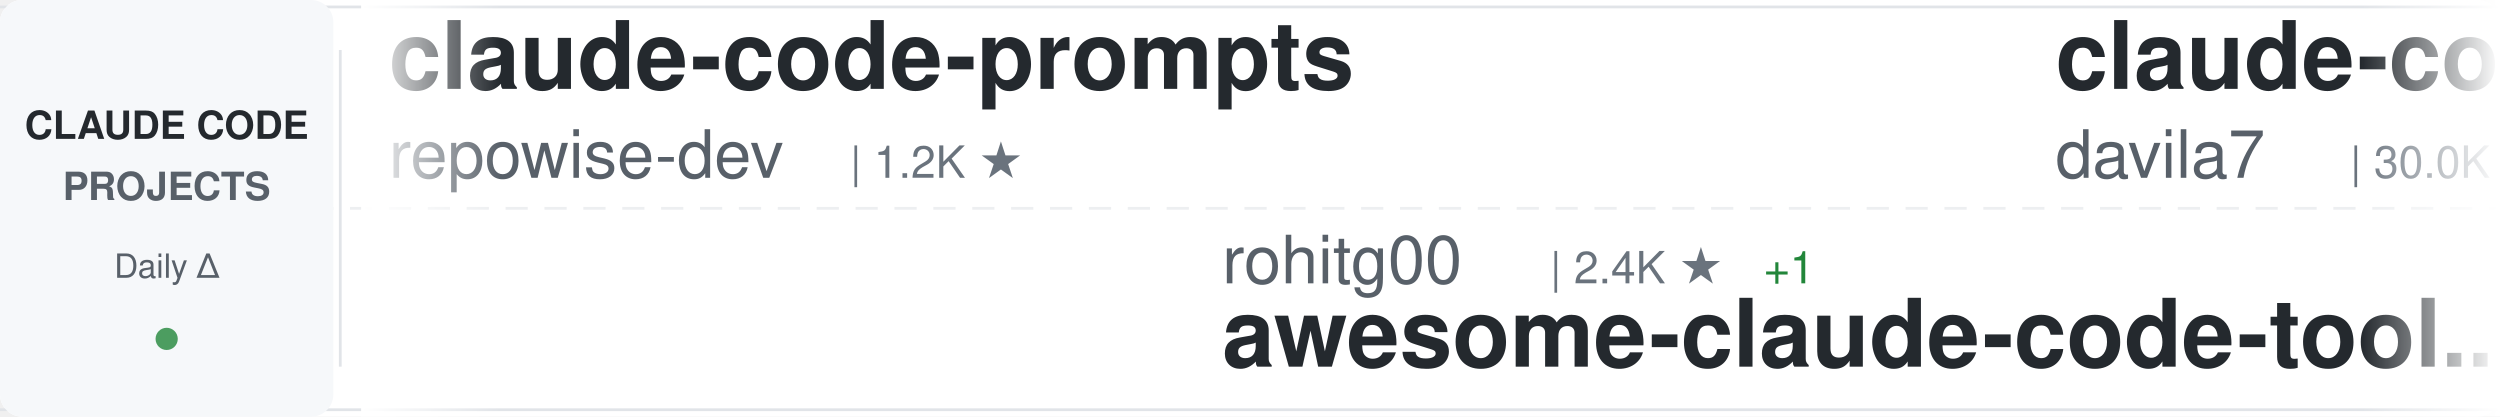
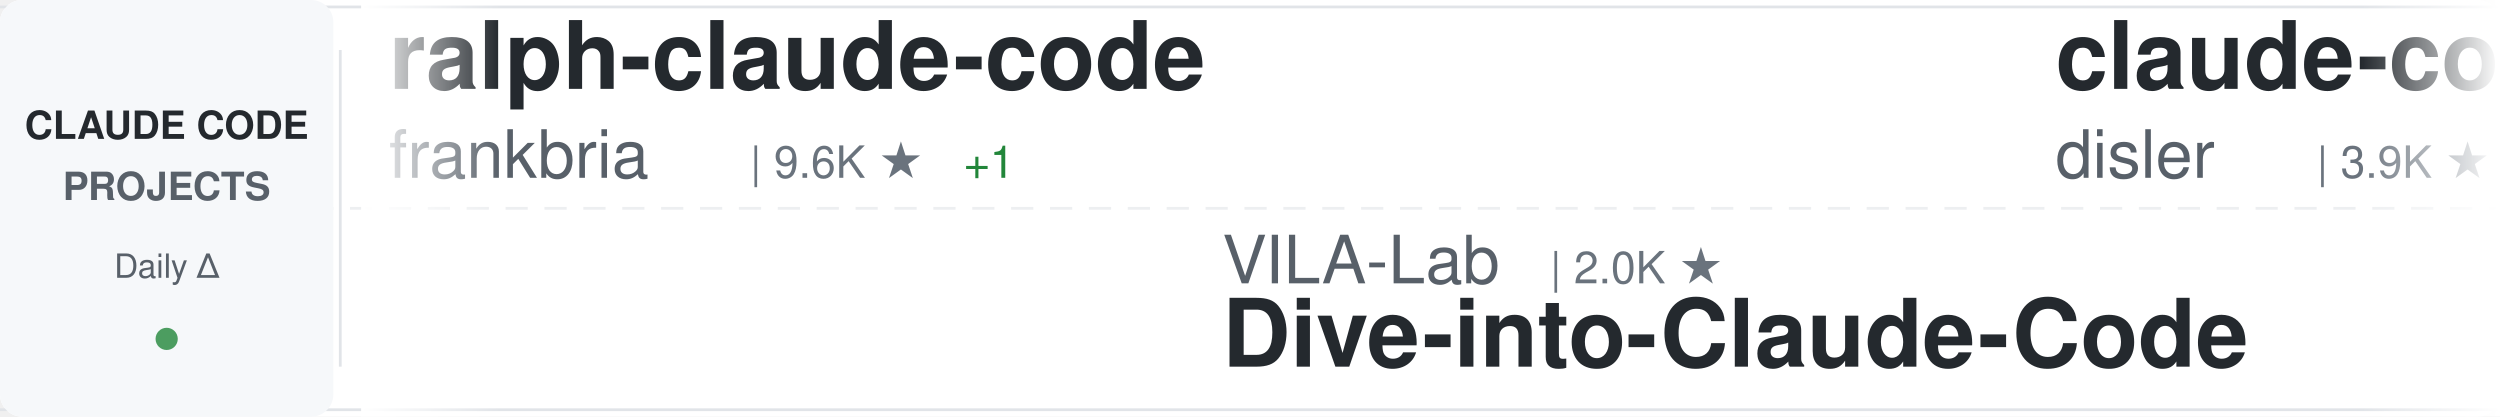
<svg xmlns="http://www.w3.org/2000/svg" width="900" height="150">
  <defs>
    <linearGradient id="awesomeLeftFade" x1="0%" y1="0%" x2="100%" y2="0%">
      <stop offset="0%" style="stop-color:#ffffff;stop-opacity:1" />
      <stop offset="100%" style="stop-color:#ffffff;stop-opacity:0" />
    </linearGradient>
    <linearGradient id="awesomeRightFade" x1="0%" y1="0%" x2="100%" y2="0%">
      <stop offset="0%" style="stop-color:#ffffff;stop-opacity:0" />
      <stop offset="100%" style="stop-color:#ffffff;stop-opacity:1" />
    </linearGradient>
  </defs>
  <rect width="900" height="150" fill="#ffffff" rx="8" />
  <rect x="0" y="2" width="900" height="1" fill="#e1e4e8" />
  <rect x="0" y="147" width="900" height="1" fill="#e1e4e8" />
  <line x1="0" y1="75" x2="900" y2="75" stroke="#e1e4e8" stroke-width="1" stroke-dasharray="8 6" opacity="0.6" />
  <rect x="0" y="0" width="120" height="150" fill="#f6f8fa" rx="8" />
  <text x="60" y="50" font-family="-apple-system, BlinkMacSystemFont, 'Segoe UI', Helvetica, Arial, sans-serif" font-size="14" font-weight="600" fill="#24292e" text-anchor="middle">CLAUDE CODE</text>
  <text x="60" y="72" font-family="-apple-system, BlinkMacSystemFont, 'Segoe UI', Helvetica, Arial, sans-serif" font-size="14" font-weight="600" fill="#586069" text-anchor="middle">PROJECTS</text>
  <text x="60" y="100" font-family="-apple-system, BlinkMacSystemFont, 'Segoe UI', Helvetica, Arial, sans-serif" font-size="12" font-weight="500" fill="#586069" text-anchor="middle">Daily Δ</text>
  <circle cx="60" cy="122" r="4" fill="#22863a" opacity="0.8" />
  <rect x="122" y="18" width="1" height="114" fill="#e1e4e8" />
  <clipPath id="awesomeTickerClip">
    <rect x="130" y="0" width="770" height="150" />
  </clipPath>
  <g clip-path="url(#awesomeTickerClip)">
    <g id="awesomeTickerItems">
      <animateTransform attributeName="transform" attributeType="XML" type="translate" from="0 0" to="-3000 0" dur="54s" repeatCount="indefinite" />
      <g transform="translate(0, 0)">
-         <text x="140" y="32" font-family="-apple-system, BlinkMacSystemFont, 'Segoe UI', Helvetica, Arial, sans-serif" font-size="34" font-weight="600" fill="#24292e">claude-code-prompts</text>
-         <text x="140" y="64" font-family="-apple-system, BlinkMacSystemFont, 'Segoe UI', Helvetica, Arial, sans-serif" font-size="24" font-weight="400" fill="#586069">repowise-dev</text>
-         <text x="306" y="64" font-family="-apple-system, BlinkMacSystemFont, 'Segoe UI', Helvetica, Arial, sans-serif" font-size="16" font-weight="500" fill="#6a737d">| 1.2K ★</text>
+         <text x="140" y="32" font-family="-apple-system, BlinkMacSystemFont, 'Segoe UI', Helvetica, Arial, sans-serif" font-size="34" font-weight="600" fill="#24292e">ralph-claude-code</text>
+         <text x="140" y="64" font-family="-apple-system, BlinkMacSystemFont, 'Segoe UI', Helvetica, Arial, sans-serif" font-size="24" font-weight="400" fill="#586069">frankbria</text>
+         <text x="270" y="64" font-family="-apple-system, BlinkMacSystemFont, 'Segoe UI', Helvetica, Arial, sans-serif" font-size="16" font-weight="500" fill="#6a737d">| 9.6K ★</text>
+         <text x="347" y="64" font-family="-apple-system, BlinkMacSystemFont, 'Segoe UI', Helvetica, Arial, sans-serif" font-size="16" font-weight="500" fill="#22863a"> +1</text>
      </g>
      <g transform="translate(300, 0)">
-         <text x="140" y="102" font-family="-apple-system, BlinkMacSystemFont, 'Segoe UI', Helvetica, Arial, sans-serif" font-size="24" font-weight="400" fill="#586069">rohitg00</text>
-         <text x="258" y="102" font-family="-apple-system, BlinkMacSystemFont, 'Segoe UI', Helvetica, Arial, sans-serif" font-size="16" font-weight="500" fill="#6a737d">| 2.4K ★</text>
-         <text x="335" y="102" font-family="-apple-system, BlinkMacSystemFont, 'Segoe UI', Helvetica, Arial, sans-serif" font-size="16" font-weight="500" fill="#22863a"> +1</text>
-         <text x="140" y="132" font-family="-apple-system, BlinkMacSystemFont, 'Segoe UI', Helvetica, Arial, sans-serif" font-size="34" font-weight="600" fill="#24292e">awesome-claude-code-tool...</text>
+         <text x="140" y="102" font-family="-apple-system, BlinkMacSystemFont, 'Segoe UI', Helvetica, Arial, sans-serif" font-size="24" font-weight="400" fill="#586069">VILA-Lab</text>
+         <text x="258" y="102" font-family="-apple-system, BlinkMacSystemFont, 'Segoe UI', Helvetica, Arial, sans-serif" font-size="16" font-weight="500" fill="#6a737d">| 2.0K ★</text>
+         <text x="140" y="132" font-family="-apple-system, BlinkMacSystemFont, 'Segoe UI', Helvetica, Arial, sans-serif" font-size="34" font-weight="600" fill="#24292e">Dive-into-Claude-Code</text>
      </g>
      <g transform="translate(600, 0)">
-         <text x="140" y="32" font-family="-apple-system, BlinkMacSystemFont, 'Segoe UI', Helvetica, Arial, sans-serif" font-size="34" font-weight="600" fill="#24292e">claude-code-templates</text>
-         <text x="140" y="64" font-family="-apple-system, BlinkMacSystemFont, 'Segoe UI', Helvetica, Arial, sans-serif" font-size="24" font-weight="400" fill="#586069">davila7</text>
-         <text x="246" y="64" font-family="-apple-system, BlinkMacSystemFont, 'Segoe UI', Helvetica, Arial, sans-serif" font-size="16" font-weight="500" fill="#6a737d">| 30.0K ★</text>
-         <text x="332" y="64" font-family="-apple-system, BlinkMacSystemFont, 'Segoe UI', Helvetica, Arial, sans-serif" font-size="16" font-weight="500" fill="#cb2431"> -1</text>
+         <text x="140" y="32" font-family="-apple-system, BlinkMacSystemFont, 'Segoe UI', Helvetica, Arial, sans-serif" font-size="34" font-weight="600" fill="#24292e">claude-code-hooks-master...</text>
+         <text x="140" y="64" font-family="-apple-system, BlinkMacSystemFont, 'Segoe UI', Helvetica, Arial, sans-serif" font-size="24" font-weight="400" fill="#586069">disler</text>
+         <text x="234" y="64" font-family="-apple-system, BlinkMacSystemFont, 'Segoe UI', Helvetica, Arial, sans-serif" font-size="16" font-weight="500" fill="#6a737d">| 3.9K ★</text>
      </g>
      <g transform="translate(900, 0)">
-         <text x="140" y="102" font-family="-apple-system, BlinkMacSystemFont, 'Segoe UI', Helvetica, Arial, sans-serif" font-size="24" font-weight="400" fill="#586069">multica-ai</text>
-         <text x="282" y="102" font-family="-apple-system, BlinkMacSystemFont, 'Segoe UI', Helvetica, Arial, sans-serif" font-size="16" font-weight="500" fill="#6a737d">| 198.1K ★</text>
-         <text x="377" y="102" font-family="-apple-system, BlinkMacSystemFont, 'Segoe UI', Helvetica, Arial, sans-serif" font-size="16" font-weight="500" fill="#22863a"> +36</text>
-         <text x="140" y="132" font-family="-apple-system, BlinkMacSystemFont, 'Segoe UI', Helvetica, Arial, sans-serif" font-size="34" font-weight="600" fill="#24292e">andrej-karpathy-skills</text>
+         <text x="140" y="102" font-family="-apple-system, BlinkMacSystemFont, 'Segoe UI', Helvetica, Arial, sans-serif" font-size="24" font-weight="400" fill="#586069">OneRedOak</text>
+         <text x="270" y="102" font-family="-apple-system, BlinkMacSystemFont, 'Segoe UI', Helvetica, Arial, sans-serif" font-size="16" font-weight="500" fill="#6a737d">| 3.9K ★</text>
+         <text x="140" y="132" font-family="-apple-system, BlinkMacSystemFont, 'Segoe UI', Helvetica, Arial, sans-serif" font-size="34" font-weight="600" fill="#24292e">claude-code-workflows</text>
      </g>
      <g transform="translate(1200, 0)">
-         <text x="140" y="32" font-family="-apple-system, BlinkMacSystemFont, 'Segoe UI', Helvetica, Arial, sans-serif" font-size="34" font-weight="600" fill="#24292e">awesome-claude-code-suba...</text>
-         <text x="140" y="64" font-family="-apple-system, BlinkMacSystemFont, 'Segoe UI', Helvetica, Arial, sans-serif" font-size="24" font-weight="400" fill="#586069">VoltAgent</text>
-         <text x="270" y="64" font-family="-apple-system, BlinkMacSystemFont, 'Segoe UI', Helvetica, Arial, sans-serif" font-size="16" font-weight="500" fill="#6a737d">| 23.9K ★</text>
-         <text x="356" y="64" font-family="-apple-system, BlinkMacSystemFont, 'Segoe UI', Helvetica, Arial, sans-serif" font-size="16" font-weight="500" fill="#22863a"> +1</text>
+         <text x="140" y="32" font-family="-apple-system, BlinkMacSystemFont, 'Segoe UI', Helvetica, Arial, sans-serif" font-size="34" font-weight="600" fill="#24292e">claude-code-reverse</text>
+         <text x="140" y="64" font-family="-apple-system, BlinkMacSystemFont, 'Segoe UI', Helvetica, Arial, sans-serif" font-size="24" font-weight="400" fill="#586069">Yuyz0112</text>
+         <text x="258" y="64" font-family="-apple-system, BlinkMacSystemFont, 'Segoe UI', Helvetica, Arial, sans-serif" font-size="16" font-weight="500" fill="#6a737d">| 2.4K ★</text>
      </g>
      <g transform="translate(1500, 0)">
-         <text x="140" y="102" font-family="-apple-system, BlinkMacSystemFont, 'Segoe UI', Helvetica, Arial, sans-serif" font-size="24" font-weight="400" fill="#586069">zebbern</text>
-         <text x="246" y="102" font-family="-apple-system, BlinkMacSystemFont, 'Segoe UI', Helvetica, Arial, sans-serif" font-size="16" font-weight="500" fill="#6a737d">| 4.4K ★</text>
-         <text x="323" y="102" font-family="-apple-system, BlinkMacSystemFont, 'Segoe UI', Helvetica, Arial, sans-serif" font-size="16" font-weight="500" fill="#cb2431"> -1</text>
-         <text x="140" y="132" font-family="-apple-system, BlinkMacSystemFont, 'Segoe UI', Helvetica, Arial, sans-serif" font-size="34" font-weight="600" fill="#24292e">claude-code-guide</text>
+         <text x="140" y="102" font-family="-apple-system, BlinkMacSystemFont, 'Segoe UI', Helvetica, Arial, sans-serif" font-size="24" font-weight="400" fill="#586069">krusemediallc</text>
+         <text x="318" y="102" font-family="-apple-system, BlinkMacSystemFont, 'Segoe UI', Helvetica, Arial, sans-serif" font-size="16" font-weight="500" fill="#6a737d">| 1.1K ★</text>
+         <text x="395" y="102" font-family="-apple-system, BlinkMacSystemFont, 'Segoe UI', Helvetica, Arial, sans-serif" font-size="16" font-weight="500" fill="#22863a"> +1</text>
+         <text x="140" y="132" font-family="-apple-system, BlinkMacSystemFont, 'Segoe UI', Helvetica, Arial, sans-serif" font-size="34" font-weight="600" fill="#24292e">arcads-claude-code</text>
      </g>
      <g transform="translate(1800, 0)">
-         <text x="140" y="32" font-family="-apple-system, BlinkMacSystemFont, 'Segoe UI', Helvetica, Arial, sans-serif" font-size="34" font-weight="600" fill="#24292e">claude-code-ultimate-gui...</text>
-         <text x="140" y="64" font-family="-apple-system, BlinkMacSystemFont, 'Segoe UI', Helvetica, Arial, sans-serif" font-size="24" font-weight="400" fill="#586069">FlorianBruniaux</text>
-         <text x="342" y="64" font-family="-apple-system, BlinkMacSystemFont, 'Segoe UI', Helvetica, Arial, sans-serif" font-size="16" font-weight="500" fill="#6a737d">| 5.6K ★</text>
-         <text x="419" y="64" font-family="-apple-system, BlinkMacSystemFont, 'Segoe UI', Helvetica, Arial, sans-serif" font-size="16" font-weight="500" fill="#22863a"> +1</text>
+         <text x="140" y="32" font-family="-apple-system, BlinkMacSystemFont, 'Segoe UI', Helvetica, Arial, sans-serif" font-size="34" font-weight="600" fill="#24292e">claude-code-local</text>
+         <text x="140" y="64" font-family="-apple-system, BlinkMacSystemFont, 'Segoe UI', Helvetica, Arial, sans-serif" font-size="24" font-weight="400" fill="#586069">nicedreamzapp</text>
+         <text x="318" y="64" font-family="-apple-system, BlinkMacSystemFont, 'Segoe UI', Helvetica, Arial, sans-serif" font-size="16" font-weight="500" fill="#6a737d">| 3.0K ★</text>
      </g>
      <g transform="translate(2100, 0)">
-         <text x="140" y="102" font-family="-apple-system, BlinkMacSystemFont, 'Segoe UI', Helvetica, Arial, sans-serif" font-size="24" font-weight="400" fill="#586069">asgeirtj</text>
-         <text x="258" y="102" font-family="-apple-system, BlinkMacSystemFont, 'Segoe UI', Helvetica, Arial, sans-serif" font-size="16" font-weight="500" fill="#6a737d">| 61.6K ★</text>
-         <text x="344" y="102" font-family="-apple-system, BlinkMacSystemFont, 'Segoe UI', Helvetica, Arial, sans-serif" font-size="16" font-weight="500" fill="#22863a"> +18</text>
-         <text x="140" y="132" font-family="-apple-system, BlinkMacSystemFont, 'Segoe UI', Helvetica, Arial, sans-serif" font-size="34" font-weight="600" fill="#24292e">system_prompts_leaks</text>
+         <text x="140" y="102" font-family="-apple-system, BlinkMacSystemFont, 'Segoe UI', Helvetica, Arial, sans-serif" font-size="24" font-weight="400" fill="#586069">fazxes</text>
+         <text x="234" y="102" font-family="-apple-system, BlinkMacSystemFont, 'Segoe UI', Helvetica, Arial, sans-serif" font-size="16" font-weight="500" fill="#6a737d">| 228 ★</text>
+         <text x="140" y="132" font-family="-apple-system, BlinkMacSystemFont, 'Segoe UI', Helvetica, Arial, sans-serif" font-size="34" font-weight="600" fill="#24292e">Claude-code</text>
      </g>
      <g transform="translate(2400, 0)">
-         <text x="140" y="32" font-family="-apple-system, BlinkMacSystemFont, 'Segoe UI', Helvetica, Arial, sans-serif" font-size="34" font-weight="600" fill="#24292e">claude-code-rust</text>
-         <text x="140" y="64" font-family="-apple-system, BlinkMacSystemFont, 'Segoe UI', Helvetica, Arial, sans-serif" font-size="24" font-weight="400" fill="#586069">lorryjovens-hub</text>
-         <text x="342" y="64" font-family="-apple-system, BlinkMacSystemFont, 'Segoe UI', Helvetica, Arial, sans-serif" font-size="16" font-weight="500" fill="#6a737d">| 1.7K ★</text>
+         <text x="140" y="32" font-family="-apple-system, BlinkMacSystemFont, 'Segoe UI', Helvetica, Arial, sans-serif" font-size="34" font-weight="600" fill="#24292e">edmunds-claude-code</text>
+         <text x="140" y="64" font-family="-apple-system, BlinkMacSystemFont, 'Segoe UI', Helvetica, Arial, sans-serif" font-size="24" font-weight="400" fill="#586069">edmund-io</text>
+         <text x="270" y="64" font-family="-apple-system, BlinkMacSystemFont, 'Segoe UI', Helvetica, Arial, sans-serif" font-size="16" font-weight="500" fill="#6a737d">| 1.5K ★</text>
      </g>
      <g transform="translate(2700, 0)">
-         <text x="140" y="102" font-family="-apple-system, BlinkMacSystemFont, 'Segoe UI', Helvetica, Arial, sans-serif" font-size="24" font-weight="400" fill="#586069">xu-xiang</text>
-         <text x="258" y="102" font-family="-apple-system, BlinkMacSystemFont, 'Segoe UI', Helvetica, Arial, sans-serif" font-size="16" font-weight="500" fill="#6a737d">| 1.8K ★</text>
-         <text x="140" y="132" font-family="-apple-system, BlinkMacSystemFont, 'Segoe UI', Helvetica, Arial, sans-serif" font-size="34" font-weight="600" fill="#24292e">everything-claude-code-z...</text>
+         <text x="140" y="102" font-family="-apple-system, BlinkMacSystemFont, 'Segoe UI', Helvetica, Arial, sans-serif" font-size="24" font-weight="400" fill="#586069">alirezarezvani</text>
+         <text x="330" y="102" font-family="-apple-system, BlinkMacSystemFont, 'Segoe UI', Helvetica, Arial, sans-serif" font-size="16" font-weight="500" fill="#6a737d">| 23.5K ★</text>
+         <text x="416" y="102" font-family="-apple-system, BlinkMacSystemFont, 'Segoe UI', Helvetica, Arial, sans-serif" font-size="16" font-weight="500" fill="#22863a"> +10</text>
+         <text x="140" y="132" font-family="-apple-system, BlinkMacSystemFont, 'Segoe UI', Helvetica, Arial, sans-serif" font-size="34" font-weight="600" fill="#24292e">claude-skills</text>
      </g>
      <g transform="translate(3000, 0)">
-         <text x="140" y="32" font-family="-apple-system, BlinkMacSystemFont, 'Segoe UI', Helvetica, Arial, sans-serif" font-size="34" font-weight="600" fill="#24292e">claude-code-prompts</text>
-         <text x="140" y="64" font-family="-apple-system, BlinkMacSystemFont, 'Segoe UI', Helvetica, Arial, sans-serif" font-size="24" font-weight="400" fill="#586069">repowise-dev</text>
-         <text x="306" y="64" font-family="-apple-system, BlinkMacSystemFont, 'Segoe UI', Helvetica, Arial, sans-serif" font-size="16" font-weight="500" fill="#6a737d">| 1.2K ★</text>
+         <text x="140" y="32" font-family="-apple-system, BlinkMacSystemFont, 'Segoe UI', Helvetica, Arial, sans-serif" font-size="34" font-weight="600" fill="#24292e">ralph-claude-code</text>
+         <text x="140" y="64" font-family="-apple-system, BlinkMacSystemFont, 'Segoe UI', Helvetica, Arial, sans-serif" font-size="24" font-weight="400" fill="#586069">frankbria</text>
+         <text x="270" y="64" font-family="-apple-system, BlinkMacSystemFont, 'Segoe UI', Helvetica, Arial, sans-serif" font-size="16" font-weight="500" fill="#6a737d">| 9.6K ★</text>
+         <text x="347" y="64" font-family="-apple-system, BlinkMacSystemFont, 'Segoe UI', Helvetica, Arial, sans-serif" font-size="16" font-weight="500" fill="#22863a"> +1</text>
      </g>
      <g transform="translate(3300, 0)">
-         <text x="140" y="102" font-family="-apple-system, BlinkMacSystemFont, 'Segoe UI', Helvetica, Arial, sans-serif" font-size="24" font-weight="400" fill="#586069">rohitg00</text>
-         <text x="258" y="102" font-family="-apple-system, BlinkMacSystemFont, 'Segoe UI', Helvetica, Arial, sans-serif" font-size="16" font-weight="500" fill="#6a737d">| 2.4K ★</text>
-         <text x="335" y="102" font-family="-apple-system, BlinkMacSystemFont, 'Segoe UI', Helvetica, Arial, sans-serif" font-size="16" font-weight="500" fill="#22863a"> +1</text>
-         <text x="140" y="132" font-family="-apple-system, BlinkMacSystemFont, 'Segoe UI', Helvetica, Arial, sans-serif" font-size="34" font-weight="600" fill="#24292e">awesome-claude-code-tool...</text>
+         <text x="140" y="102" font-family="-apple-system, BlinkMacSystemFont, 'Segoe UI', Helvetica, Arial, sans-serif" font-size="24" font-weight="400" fill="#586069">VILA-Lab</text>
+         <text x="258" y="102" font-family="-apple-system, BlinkMacSystemFont, 'Segoe UI', Helvetica, Arial, sans-serif" font-size="16" font-weight="500" fill="#6a737d">| 2.0K ★</text>
+         <text x="140" y="132" font-family="-apple-system, BlinkMacSystemFont, 'Segoe UI', Helvetica, Arial, sans-serif" font-size="34" font-weight="600" fill="#24292e">Dive-into-Claude-Code</text>
      </g>
      <g transform="translate(3600, 0)">
-         <text x="140" y="32" font-family="-apple-system, BlinkMacSystemFont, 'Segoe UI', Helvetica, Arial, sans-serif" font-size="34" font-weight="600" fill="#24292e">claude-code-templates</text>
-         <text x="140" y="64" font-family="-apple-system, BlinkMacSystemFont, 'Segoe UI', Helvetica, Arial, sans-serif" font-size="24" font-weight="400" fill="#586069">davila7</text>
-         <text x="246" y="64" font-family="-apple-system, BlinkMacSystemFont, 'Segoe UI', Helvetica, Arial, sans-serif" font-size="16" font-weight="500" fill="#6a737d">| 30.0K ★</text>
-         <text x="332" y="64" font-family="-apple-system, BlinkMacSystemFont, 'Segoe UI', Helvetica, Arial, sans-serif" font-size="16" font-weight="500" fill="#cb2431"> -1</text>
+         <text x="140" y="32" font-family="-apple-system, BlinkMacSystemFont, 'Segoe UI', Helvetica, Arial, sans-serif" font-size="34" font-weight="600" fill="#24292e">claude-code-hooks-master...</text>
+         <text x="140" y="64" font-family="-apple-system, BlinkMacSystemFont, 'Segoe UI', Helvetica, Arial, sans-serif" font-size="24" font-weight="400" fill="#586069">disler</text>
+         <text x="234" y="64" font-family="-apple-system, BlinkMacSystemFont, 'Segoe UI', Helvetica, Arial, sans-serif" font-size="16" font-weight="500" fill="#6a737d">| 3.9K ★</text>
      </g>
      <g transform="translate(3900, 0)">
-         <text x="140" y="102" font-family="-apple-system, BlinkMacSystemFont, 'Segoe UI', Helvetica, Arial, sans-serif" font-size="24" font-weight="400" fill="#586069">multica-ai</text>
-         <text x="282" y="102" font-family="-apple-system, BlinkMacSystemFont, 'Segoe UI', Helvetica, Arial, sans-serif" font-size="16" font-weight="500" fill="#6a737d">| 198.1K ★</text>
-         <text x="377" y="102" font-family="-apple-system, BlinkMacSystemFont, 'Segoe UI', Helvetica, Arial, sans-serif" font-size="16" font-weight="500" fill="#22863a"> +36</text>
-         <text x="140" y="132" font-family="-apple-system, BlinkMacSystemFont, 'Segoe UI', Helvetica, Arial, sans-serif" font-size="34" font-weight="600" fill="#24292e">andrej-karpathy-skills</text>
+         <text x="140" y="102" font-family="-apple-system, BlinkMacSystemFont, 'Segoe UI', Helvetica, Arial, sans-serif" font-size="24" font-weight="400" fill="#586069">OneRedOak</text>
+         <text x="270" y="102" font-family="-apple-system, BlinkMacSystemFont, 'Segoe UI', Helvetica, Arial, sans-serif" font-size="16" font-weight="500" fill="#6a737d">| 3.9K ★</text>
+         <text x="140" y="132" font-family="-apple-system, BlinkMacSystemFont, 'Segoe UI', Helvetica, Arial, sans-serif" font-size="34" font-weight="600" fill="#24292e">claude-code-workflows</text>
      </g>
    </g>
  </g>
  <rect x="130" y="0" width="50" height="150" fill="url(#awesomeLeftFade)" />
  <rect x="850" y="0" width="50" height="150" fill="url(#awesomeRightFade)" />
</svg>
